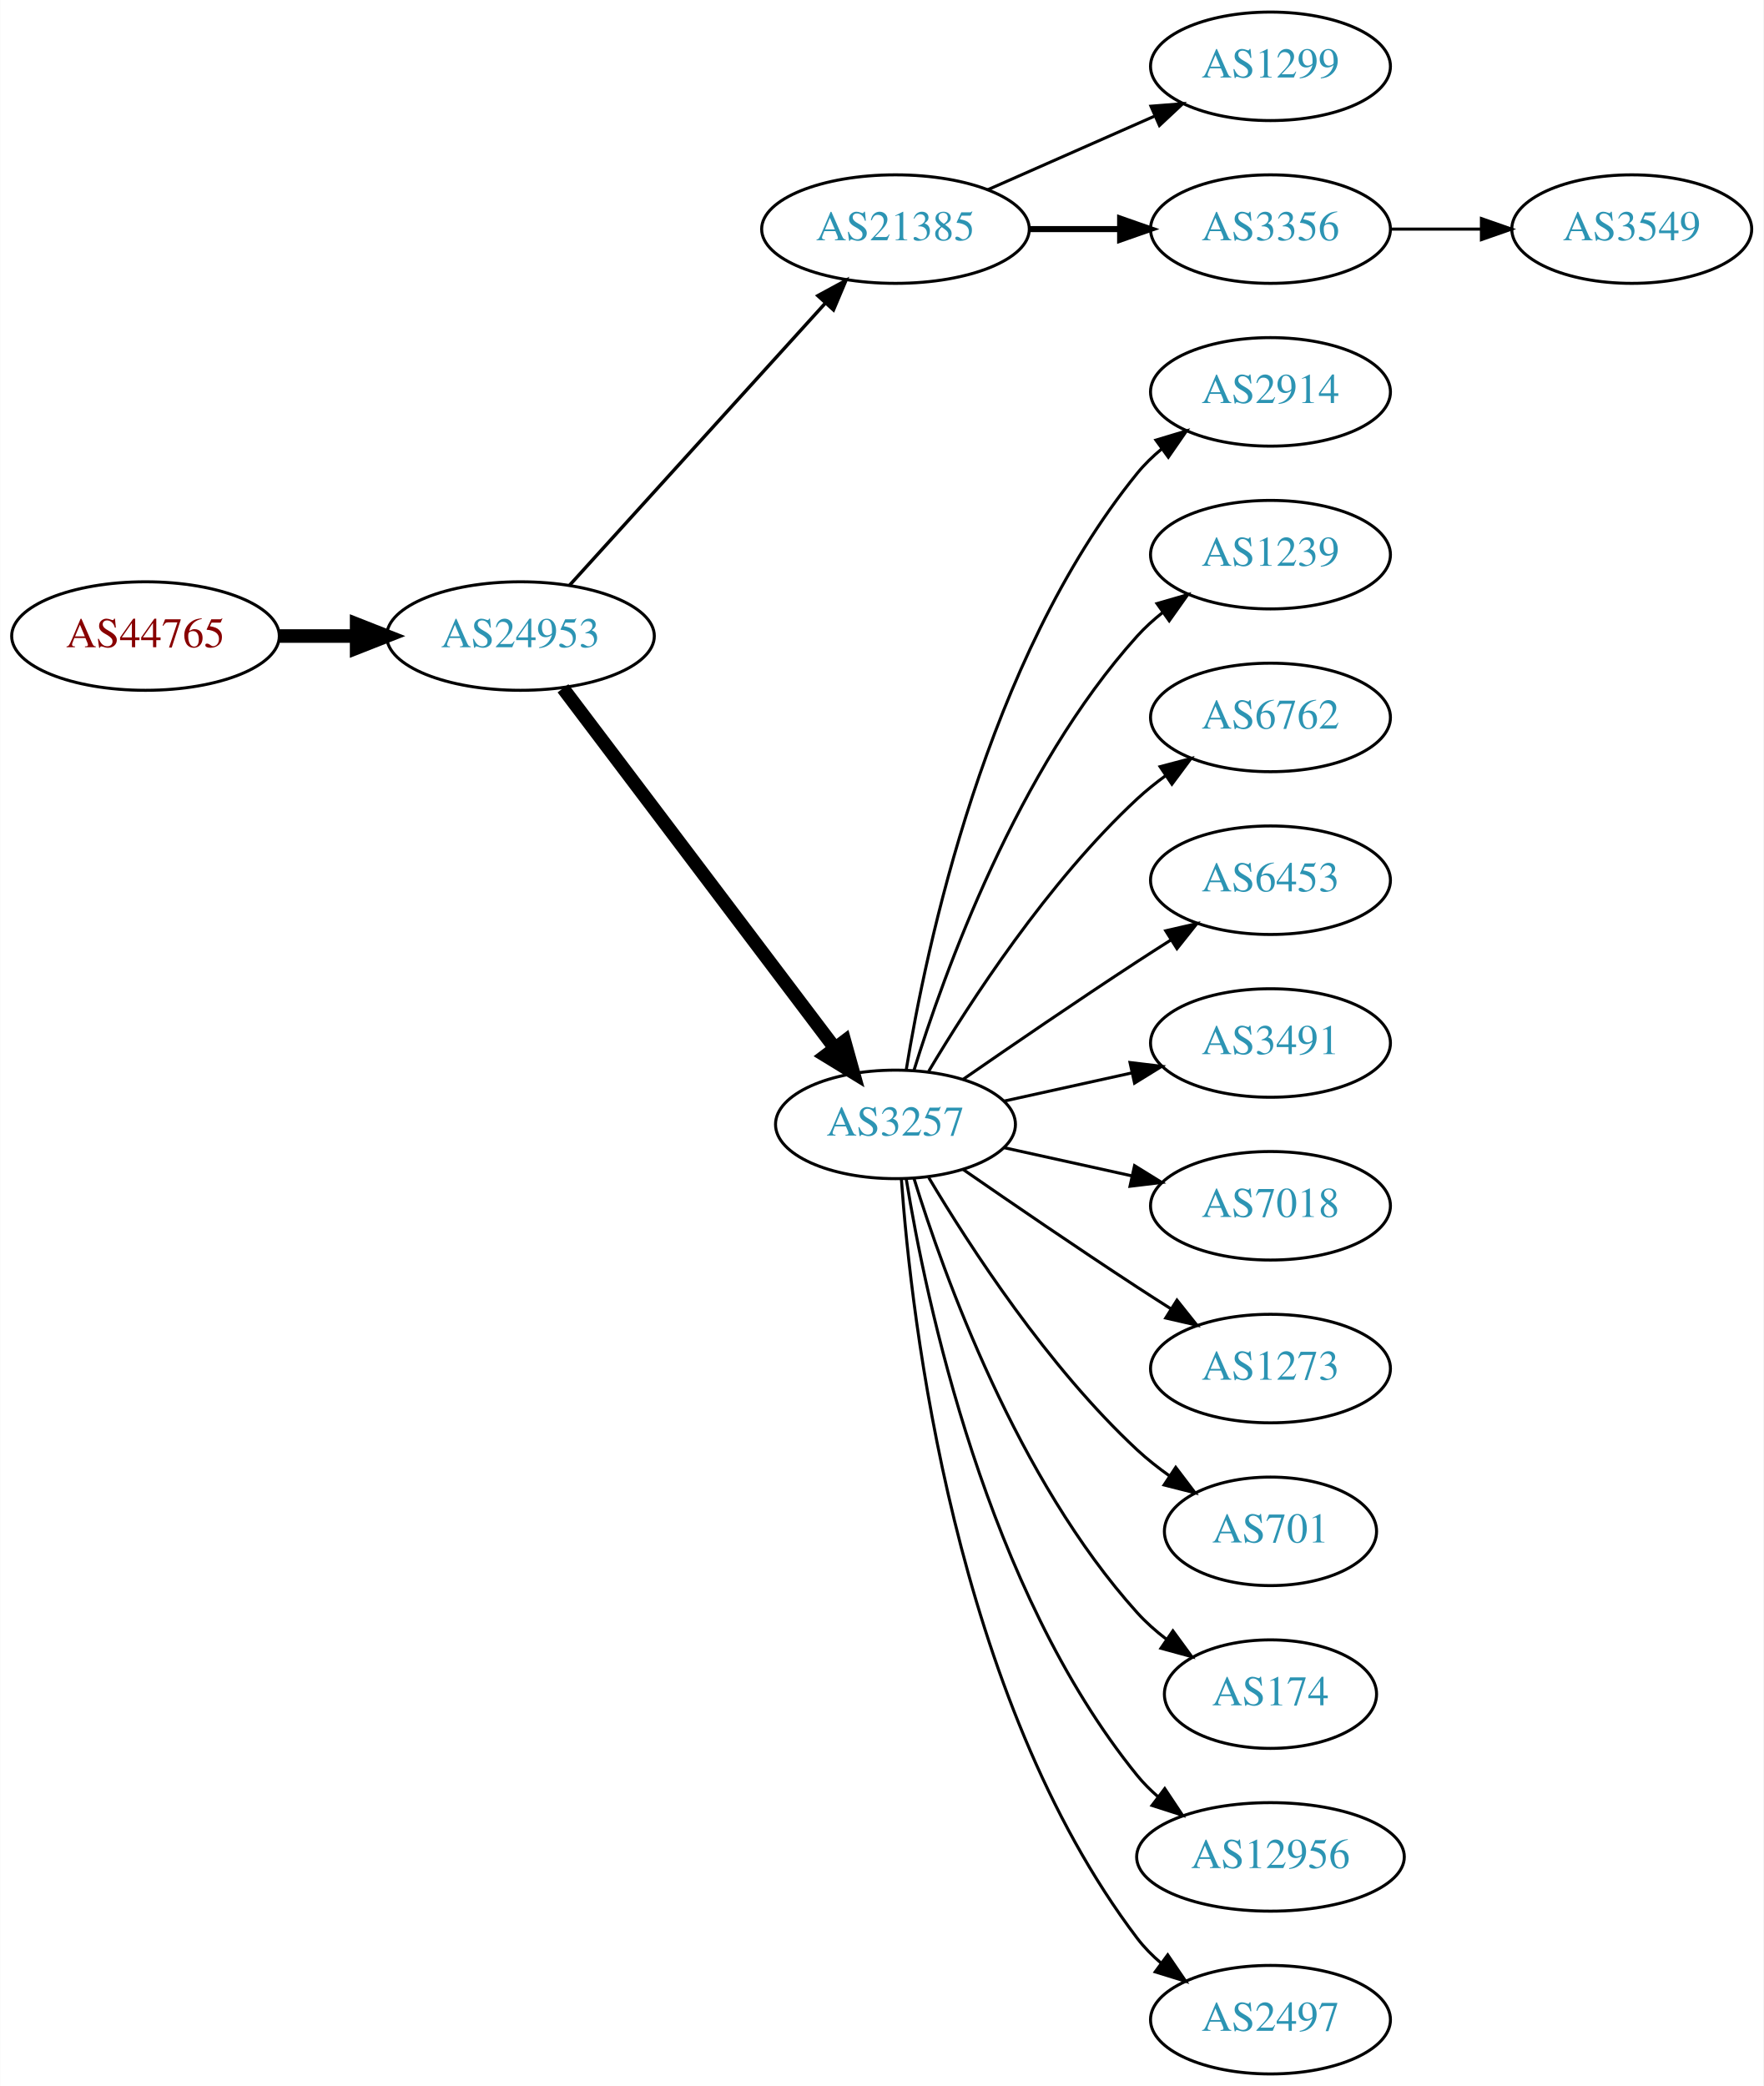
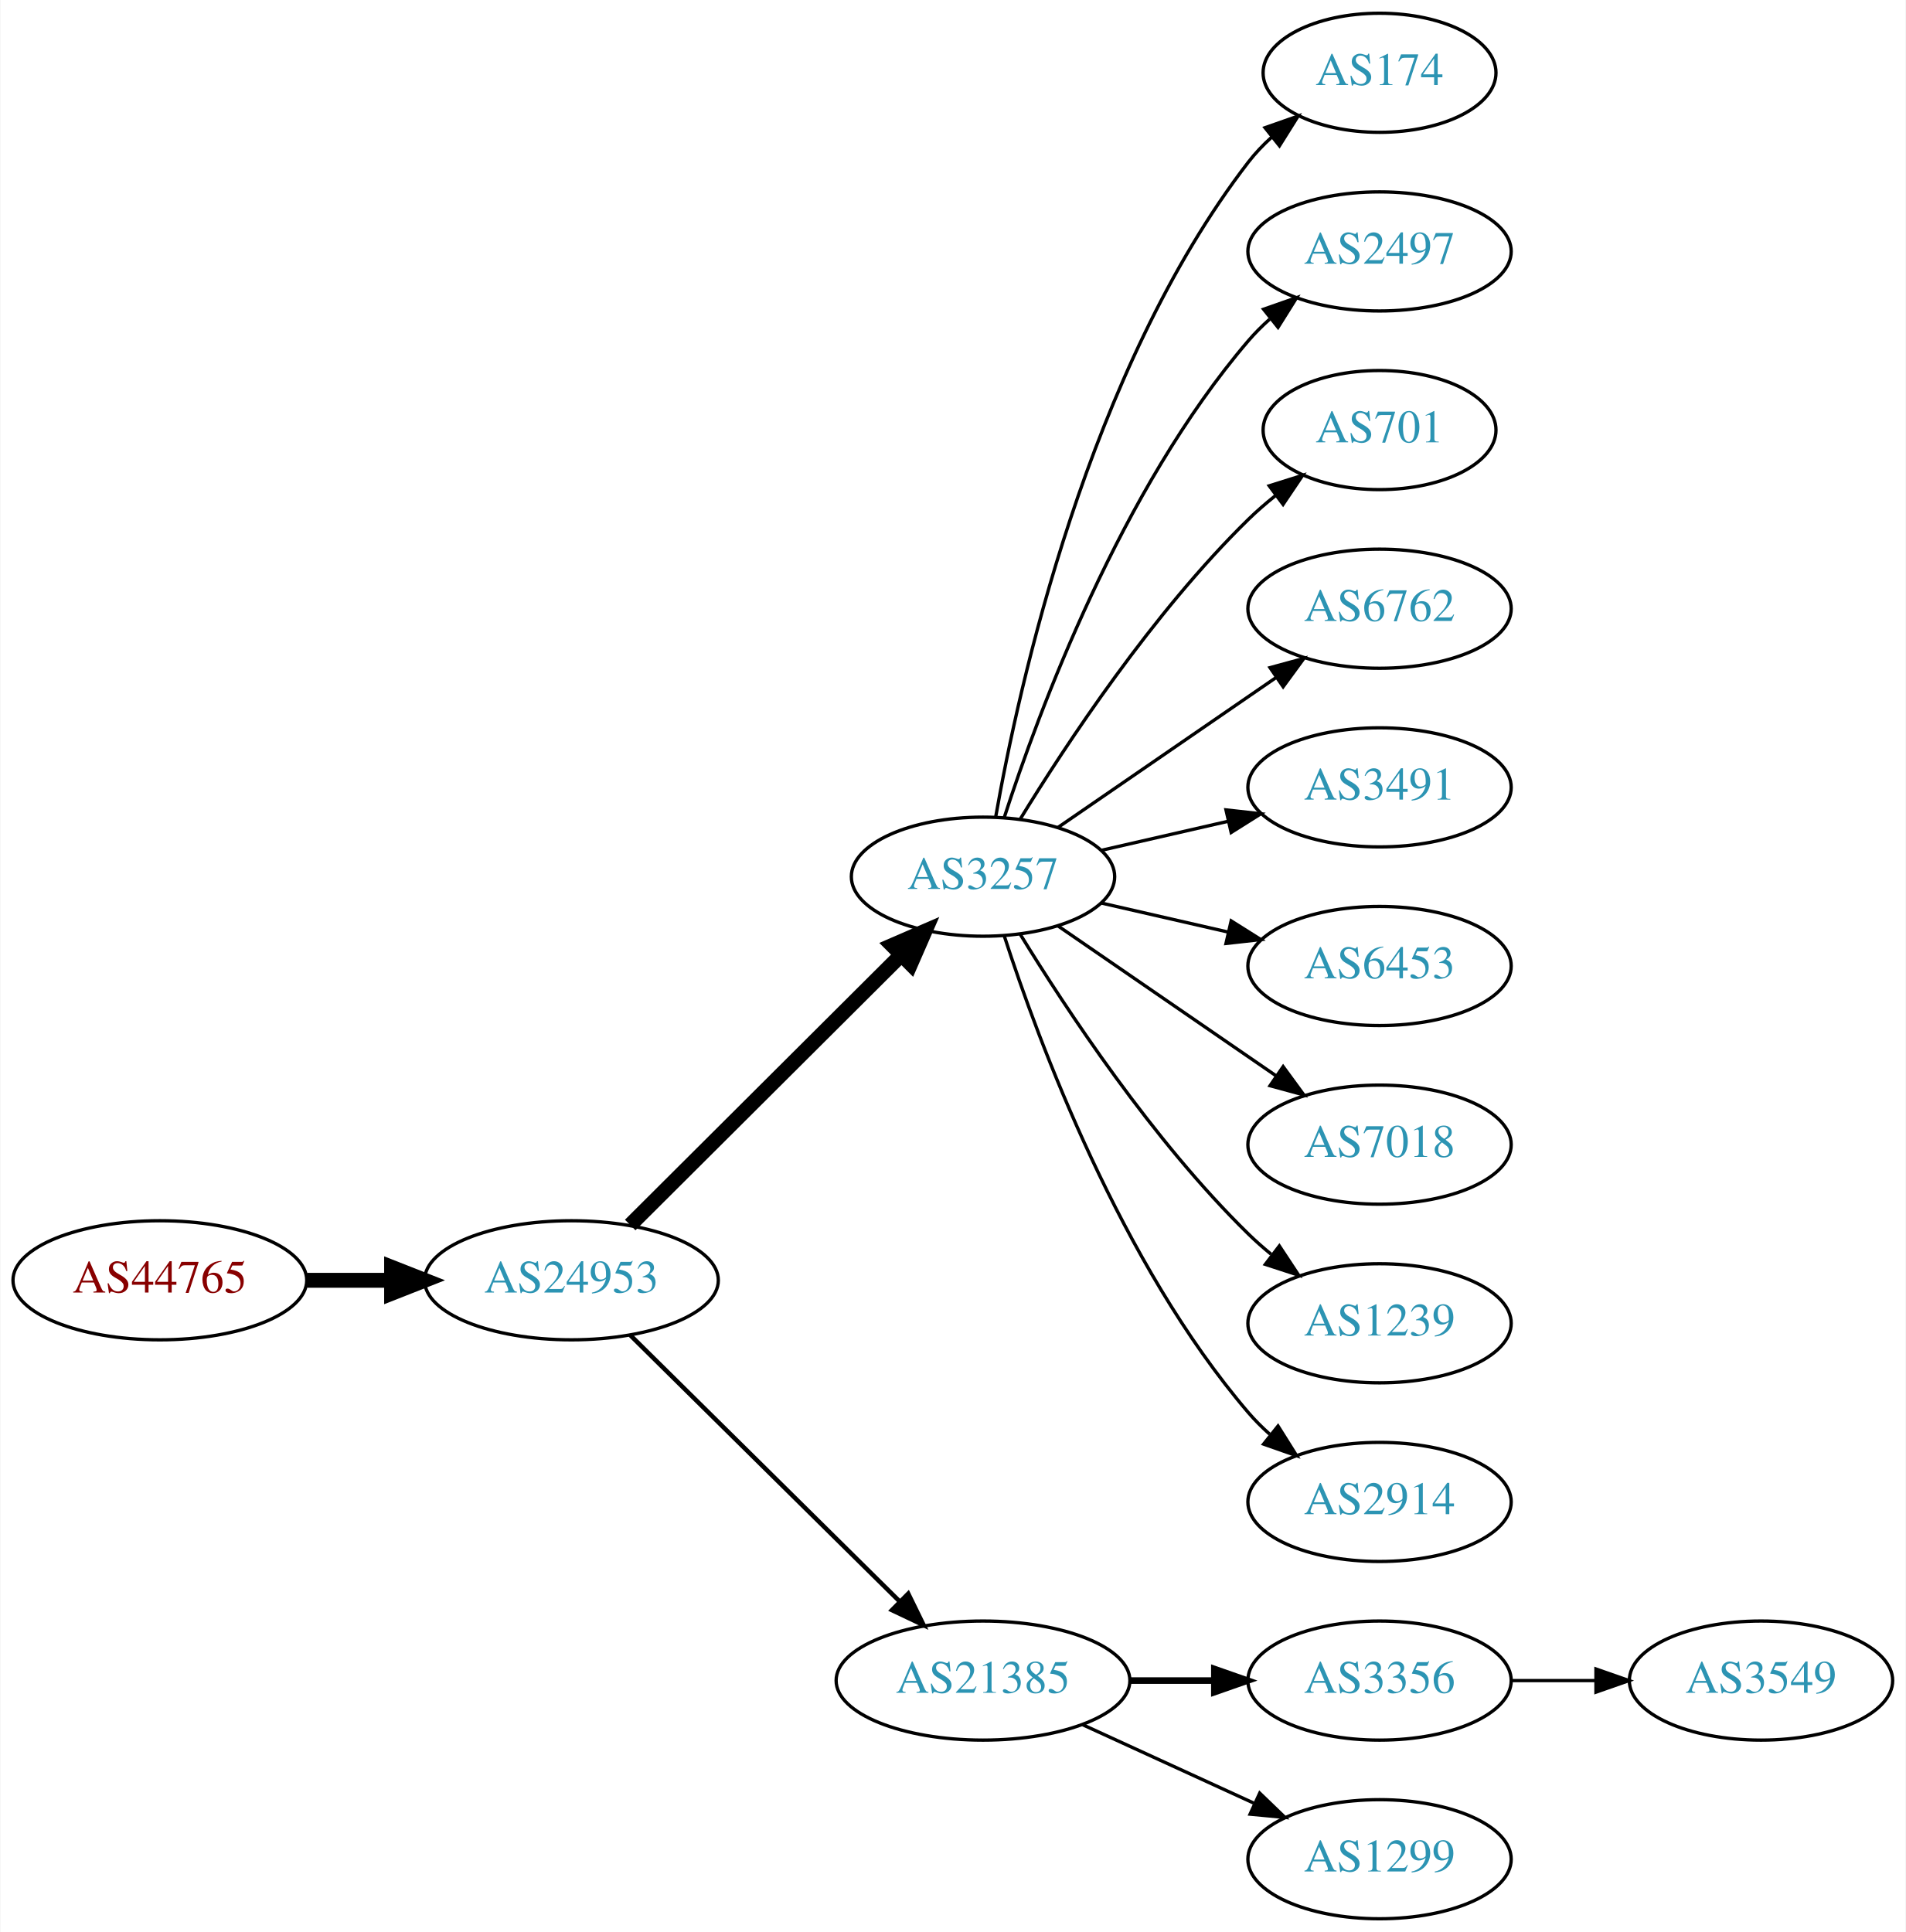
- <svg xmlns="http://www.w3.org/2000/svg" xmlns:xlink="http://www.w3.org/1999/xlink" width="585pt" height="692pt" viewBox="0.00 0.00 584.86 692.00">
-   <g id="graph0" class="graph" transform="scale(1 1) rotate(0) translate(4 688)">
-     <polygon fill="white" stroke="none" points="-4,4 -4,-688 580.862,-688 580.862,4 -4,4" />
+ <svg xmlns="http://www.w3.org/2000/svg" xmlns:xlink="http://www.w3.org/1999/xlink" width="576pt" height="584pt" viewBox="0.00 0.00 575.76 584.00">
+   <g id="graph0" class="graph" transform="scale(1 1) rotate(0) translate(4 580)">
+     <polygon fill="white" stroke="none" points="-4,4 -4,-580 571.762,-580 571.762,4 -4,4" />
    <g id="node1" class="node">
      <g id="a_node1">
        <a xlink:href="/asn/44765" xlink:title="AS44765 ~ MakeNewMedia Communications GmbH [AT]">
-           <ellipse fill="#ffffff" stroke="black" cx="44.196" cy="-477" rx="44.393" ry="18" />
-           <text text-anchor="middle" x="44.196" y="-473.3" font-family="Times,serif" font-size="14.00" fill="#880000">AS44765</text>
+           <ellipse fill="#ffffff" stroke="black" cx="44.196" cy="-193" rx="44.393" ry="18" />
+           <text text-anchor="middle" x="44.196" y="-189.3" font-family="Times,serif" font-size="14.00" fill="#880000">AS44765</text>
        </a>
      </g>
    </g>
    <g id="node2" class="node">
      <g id="a_node2">
        <a xlink:href="/asn/24953" xlink:title="AS24953 ~ AS MACRO: AS-24953 (customers) [AT]">
-           <ellipse fill="#ffffff" stroke="black" cx="168.588" cy="-477" rx="44.393" ry="18" />
-           <text text-anchor="middle" x="168.588" y="-473.3" font-family="Times,serif" font-size="14.00" fill="#2c94b3">AS24953</text>
+           <ellipse fill="#ffffff" stroke="black" cx="168.588" cy="-193" rx="44.393" ry="18" />
+           <text text-anchor="middle" x="168.588" y="-189.3" font-family="Times,serif" font-size="14.00" fill="#2c94b3">AS24953</text>
        </a>
      </g>
    </g>
    <g id="edge1" class="edge">
-       <path fill="none" stroke="black" stroke-width="4.5" d="M88.692,-477C96.898,-477 105.569,-477 114.041,-477" />
-       <polygon fill="black" stroke="black" stroke-width="4.5" points="114.233,-480.938 124.233,-477 114.233,-473.063 114.233,-480.938" />
+       <path fill="none" stroke="black" stroke-width="4.5" d="M88.692,-193C96.898,-193 105.569,-193 114.041,-193" />
+       <polygon fill="black" stroke="black" stroke-width="4.5" points="114.233,-196.938 124.233,-193 114.233,-189.063 114.233,-196.938" />
    </g>
    <g id="node3" class="node">
      <g id="a_node3">
-         <a xlink:href="/asn/21385" xlink:title="AS21385 ~ Trusted Network GmbH [DE]">
-           <ellipse fill="#ffffff" stroke="black" cx="292.98" cy="-612" rx="44.393" ry="18" />
-           <text text-anchor="middle" x="292.98" y="-608.3" font-family="Times,serif" font-size="14.00" fill="#2c94b3">AS21385</text>
-         </a>
-       </g>
-     </g>
-     <g id="edge2" class="edge">
-       <path fill="none" stroke="black" stroke-width="1.125" d="M184.842,-493.825C206.188,-517.37 245.11,-560.302 269.702,-587.426" />
-       <polygon fill="black" stroke="black" stroke-width="1.125" points="267.225,-589.905 276.535,-594.963 272.411,-585.204 267.225,-589.905" />
-     </g>
-     <g id="node4" class="node">
-       <g id="a_node4">
        <a xlink:href="/asn/3257" xlink:title="AS3257 ~ GTT [DE]">
          <ellipse fill="#ffffff" stroke="black" cx="292.98" cy="-315" rx="39.794" ry="18" />
          <text text-anchor="middle" x="292.98" y="-311.3" font-family="Times,serif" font-size="14.00" fill="#2c94b3">AS3257</text>
        </a>
      </g>
    </g>
+     <g id="edge2" class="edge">
+       <path fill="none" stroke="black" stroke-width="4.5" d="M186.35,-209.708C207.499,-230.789 244.01,-267.183 268.079,-291.175" />
+       <polygon fill="black" stroke="black" stroke-width="4.5" points="265.559,-294.223 275.421,-298.494 271.119,-288.646 265.559,-294.223" />
+     </g>
+     <g id="node4" class="node">
+       <g id="a_node4">
+         <a xlink:href="/asn/21385" xlink:title="AS21385 ~ Trusted Network GmbH [DE]">
+           <ellipse fill="#ffffff" stroke="black" cx="292.98" cy="-72" rx="44.393" ry="18" />
+           <text text-anchor="middle" x="292.98" y="-68.3" font-family="Times,serif" font-size="14.00" fill="#2c94b3">AS21385</text>
+         </a>
+       </g>
+     </g>
    <g id="edge3" class="edge">
-       <path fill="none" stroke="black" stroke-width="4.5" d="M182.686,-459.663C204.311,-431.04 247.582,-373.767 272.705,-340.514" />
-       <polygon fill="black" stroke="black" stroke-width="4.5" points="276.09,-342.565 278.976,-332.212 269.807,-337.817 276.09,-342.565" />
+       <path fill="none" stroke="black" stroke-width="1.35" d="M186.35,-176.429C207.381,-155.637 243.602,-119.828 267.675,-96.029" />
+       <polygon fill="black" stroke="black" stroke-width="1.35" points="270.378,-98.278 275.029,-88.759 265.456,-93.3 270.378,-98.278" />
    </g>
    <g id="node5" class="node">
      <g id="a_node5">
-         <a xlink:href="/asn/1299" xlink:title="AS1299 ~ Telia Carrier [EU]">
-           <ellipse fill="#ffffff" stroke="black" cx="417.373" cy="-666" rx="39.794" ry="18" />
-           <text text-anchor="middle" x="417.373" y="-662.3" font-family="Times,serif" font-size="14.00" fill="#2c94b3">AS1299</text>
+         <a xlink:href="/asn/174" xlink:title="AS174 ~ Cogent Communications [US]">
+           <ellipse fill="#ffffff" stroke="black" cx="412.823" cy="-558" rx="35.194" ry="18" />
+           <text text-anchor="middle" x="412.823" y="-554.3" font-family="Times,serif" font-size="14.00" fill="#2c94b3">AS174</text>
        </a>
      </g>
    </g>
    <g id="edge4" class="edge">
-       <path fill="none" stroke="black" d="M323.608,-625.072C340.203,-632.393 361.062,-641.597 378.795,-649.421" />
-       <polygon fill="black" stroke="black" points="377.717,-652.77 388.279,-653.605 380.543,-646.366 377.717,-652.77" />
+       <path fill="none" stroke="black" d="M296.798,-332.99C303.726,-372.435 324.683,-468.025 373.176,-531 375.224,-533.659 377.607,-536.158 380.165,-538.482" />
+       <polygon fill="black" stroke="black" points="378.209,-541.399 388.207,-544.906 382.578,-535.93 378.209,-541.399" />
    </g>
    <g id="node6" class="node">
      <g id="a_node6">
-         <a xlink:href="/asn/3356" xlink:title="AS3356 ~ Level 3 Parent, LLC [US]">
-           <ellipse fill="#ffffff" stroke="black" cx="417.373" cy="-612" rx="39.794" ry="18" />
-           <text text-anchor="middle" x="417.373" y="-608.3" font-family="Times,serif" font-size="14.00" fill="#2c94b3">AS3356</text>
+         <a xlink:href="/asn/2497" xlink:title="AS2497 ~ Internet Initiative Japan Inc. [JP]">
+           <ellipse fill="#ffffff" stroke="black" cx="412.823" cy="-504" rx="39.794" ry="18" />
+           <text text-anchor="middle" x="412.823" y="-500.3" font-family="Times,serif" font-size="14.00" fill="#2c94b3">AS2497</text>
        </a>
      </g>
    </g>
    <g id="edge5" class="edge">
-       <path fill="none" stroke="black" stroke-width="2" d="M337.476,-612C347.165,-612 357.502,-612 367.394,-612" />
-       <polygon fill="black" stroke="black" stroke-width="2" points="367.497,-615.5 377.497,-612 367.497,-608.5 367.497,-615.5" />
+       <path fill="none" stroke="black" d="M299.428,-332.991C309.742,-364.816 334.604,-431.927 373.176,-477 375.122,-479.274 377.3,-481.449 379.605,-483.507" />
+       <polygon fill="black" stroke="black" points="377.775,-486.524 387.774,-490.027 382.142,-481.053 377.775,-486.524" />
    </g>
    <g id="node7" class="node">
      <g id="a_node7">
-         <a xlink:href="/asn/2914" xlink:title="AS2914 ~ NTT America, Inc. [US]">
-           <ellipse fill="#ffffff" stroke="black" cx="417.373" cy="-558" rx="39.794" ry="18" />
-           <text text-anchor="middle" x="417.373" y="-554.3" font-family="Times,serif" font-size="14.00" fill="#2c94b3">AS2914</text>
+         <a xlink:href="/asn/701" xlink:title="AS701 ~ UUNET [US]">
+           <ellipse fill="#ffffff" stroke="black" cx="412.823" cy="-450" rx="35.194" ry="18" />
+           <text text-anchor="middle" x="412.823" y="-446.3" font-family="Times,serif" font-size="14.00" fill="#2c94b3">AS701</text>
        </a>
      </g>
    </g>
    <g id="edge6" class="edge">
-       <path fill="none" stroke="black" d="M296.561,-333.178C303.016,-372.997 323.088,-469.286 373.176,-531 375.545,-533.918 378.318,-536.612 381.295,-539.075" />
-       <polygon fill="black" stroke="black" points="379.371,-542.003 389.517,-545.052 383.486,-536.341 379.371,-542.003" />
+       <path fill="none" stroke="black" d="M304.246,-332.44C318.055,-354.991 344.243,-394.722 373.176,-423 375.712,-425.478 378.495,-427.89 381.371,-430.188" />
+       <polygon fill="black" stroke="black" points="379.48,-433.144 389.587,-436.321 383.667,-427.535 379.48,-433.144" />
    </g>
    <g id="node8" class="node">
      <g id="a_node8">
-         <a xlink:href="/asn/1239" xlink:title="AS1239 ~ Sprint [US]">
-           <ellipse fill="#ffffff" stroke="black" cx="417.373" cy="-504" rx="39.794" ry="18" />
-           <text text-anchor="middle" x="417.373" y="-500.3" font-family="Times,serif" font-size="14.00" fill="#2c94b3">AS1239</text>
+         <a xlink:href="/asn/6762" xlink:title="AS6762 ~ TELECOM ITALIA SPARKLE S.p.A. [IT]">
+           <ellipse fill="#ffffff" stroke="black" cx="412.823" cy="-396" rx="39.794" ry="18" />
+           <text text-anchor="middle" x="412.823" y="-392.3" font-family="Times,serif" font-size="14.00" fill="#2c94b3">AS6762</text>
        </a>
      </g>
    </g>
    <g id="edge7" class="edge">
-       <path fill="none" stroke="black" d="M299.118,-332.94C309.021,-364.979 333.359,-432.812 373.176,-477 375.693,-479.792 378.564,-482.401 381.603,-484.812" />
-       <polygon fill="black" stroke="black" points="379.732,-487.776 389.911,-490.715 383.786,-482.07 379.732,-487.776" />
+       <path fill="none" stroke="black" d="M315.595,-329.857C334.083,-342.565 360.897,-360.995 381.526,-375.175" />
+       <polygon fill="black" stroke="black" points="379.723,-378.183 389.947,-380.963 383.688,-372.414 379.723,-378.183" />
    </g>
    <g id="node9" class="node">
      <g id="a_node9">
-         <a xlink:href="/asn/6762" xlink:title="AS6762 ~ TELECOM ITALIA SPARKLE S.p.A. [IT]">
-           <ellipse fill="#ffffff" stroke="black" cx="417.373" cy="-450" rx="39.794" ry="18" />
-           <text text-anchor="middle" x="417.373" y="-446.3" font-family="Times,serif" font-size="14.00" fill="#2c94b3">AS6762</text>
+         <a xlink:href="/asn/3491" xlink:title="AS3491 ~ PCCW Global, Inc. [US]">
+           <ellipse fill="#ffffff" stroke="black" cx="412.823" cy="-342" rx="39.794" ry="18" />
+           <text text-anchor="middle" x="412.823" y="-338.3" font-family="Times,serif" font-size="14.00" fill="#2c94b3">AS3491</text>
        </a>
      </g>
    </g>
    <g id="edge8" class="edge">
-       <path fill="none" stroke="black" d="M304.026,-332.671C317.597,-355.472 343.529,-395.472 373.176,-423 376.083,-425.699 379.296,-428.28 382.62,-430.703" />
-       <polygon fill="black" stroke="black" points="380.755,-433.667 390.998,-436.375 384.679,-427.87 380.755,-433.667" />
+       <path fill="none" stroke="black" d="M328.7,-322.955C340.7,-325.704 354.32,-328.825 367.013,-331.733" />
+       <polygon fill="black" stroke="black" points="366.415,-335.187 376.945,-334.009 367.979,-328.364 366.415,-335.187" />
    </g>
    <g id="node10" class="node">
      <g id="a_node10">
        <a xlink:href="/asn/6453" xlink:title="AS6453 ~ TATA COMMUNICATIONS (AMERICA) INC [US]">
-           <ellipse fill="#ffffff" stroke="black" cx="417.373" cy="-396" rx="39.794" ry="18" />
-           <text text-anchor="middle" x="417.373" y="-392.3" font-family="Times,serif" font-size="14.00" fill="#2c94b3">AS6453</text>
+           <ellipse fill="#ffffff" stroke="black" cx="412.823" cy="-288" rx="39.794" ry="18" />
+           <text text-anchor="middle" x="412.823" y="-284.3" font-family="Times,serif" font-size="14.00" fill="#2c94b3">AS6453</text>
        </a>
      </g>
    </g>
    <g id="edge9" class="edge">
-       <path fill="none" stroke="black" d="M315.337,-329.901C331.188,-340.877 353.391,-356.079 373.176,-369 376.758,-371.339 380.529,-373.759 384.289,-376.144" />
-       <polygon fill="black" stroke="black" points="382.623,-379.231 392.95,-381.596 386.352,-373.307 382.623,-379.231" />
+       <path fill="none" stroke="black" d="M328.7,-307.045C340.7,-304.296 354.32,-301.175 367.013,-298.267" />
+       <polygon fill="black" stroke="black" points="367.979,-301.636 376.945,-295.991 366.415,-294.813 367.979,-301.636" />
    </g>
    <g id="node11" class="node">
      <g id="a_node11">
-         <a xlink:href="/asn/3491" xlink:title="AS3491 ~ PCCW Global, Inc. [US]">
-           <ellipse fill="#ffffff" stroke="black" cx="417.373" cy="-342" rx="39.794" ry="18" />
-           <text text-anchor="middle" x="417.373" y="-338.3" font-family="Times,serif" font-size="14.00" fill="#2c94b3">AS3491</text>
+         <a xlink:href="/asn/7018" xlink:title="AS7018 ~ AT&amp;T Services, Inc. [US]">
+           <ellipse fill="#ffffff" stroke="black" cx="412.823" cy="-234" rx="39.794" ry="18" />
+           <text text-anchor="middle" x="412.823" y="-230.3" font-family="Times,serif" font-size="14.00" fill="#2c94b3">AS7018</text>
        </a>
      </g>
    </g>
    <g id="edge10" class="edge">
-       <path fill="none" stroke="black" d="M329.053,-322.737C342.24,-325.646 357.42,-328.995 371.386,-332.076" />
-       <polygon fill="black" stroke="black" points="370.776,-335.525 381.295,-334.262 372.284,-328.69 370.776,-335.525" />
+       <path fill="none" stroke="black" d="M315.595,-300.143C334.083,-287.435 360.897,-269.005 381.526,-254.825" />
+       <polygon fill="black" stroke="black" points="383.688,-257.586 389.947,-249.037 379.723,-251.817 383.688,-257.586" />
    </g>
    <g id="node12" class="node">
      <g id="a_node12">
-         <a xlink:href="/asn/7018" xlink:title="AS7018 ~ AT&amp;T Services, Inc. [US]">
-           <ellipse fill="#ffffff" stroke="black" cx="417.373" cy="-288" rx="39.794" ry="18" />
-           <text text-anchor="middle" x="417.373" y="-284.3" font-family="Times,serif" font-size="14.00" fill="#2c94b3">AS7018</text>
+         <a xlink:href="/asn/1239" xlink:title="AS1239 ~ Sprint [US]">
+           <ellipse fill="#ffffff" stroke="black" cx="412.823" cy="-180" rx="39.794" ry="18" />
+           <text text-anchor="middle" x="412.823" y="-176.3" font-family="Times,serif" font-size="14.00" fill="#2c94b3">AS1239</text>
        </a>
      </g>
    </g>
    <g id="edge11" class="edge">
-       <path fill="none" stroke="black" d="M329.053,-307.263C342.24,-304.354 357.42,-301.005 371.386,-297.924" />
-       <polygon fill="black" stroke="black" points="372.284,-301.31 381.295,-295.738 370.776,-294.475 372.284,-301.31" />
+       <path fill="none" stroke="black" d="M304.246,-297.56C318.055,-275.009 344.243,-235.278 373.176,-207 375.317,-204.908 377.634,-202.863 380.034,-200.894" />
+       <polygon fill="black" stroke="black" points="382.544,-203.382 388.375,-194.536 378.301,-197.815 382.544,-203.382" />
    </g>
    <g id="node13" class="node">
      <g id="a_node13">
-         <a xlink:href="/asn/1273" xlink:title="AS1273 ~ Vodafone Group PLC [EU]">
-           <ellipse fill="#ffffff" stroke="black" cx="417.373" cy="-234" rx="39.794" ry="18" />
-           <text text-anchor="middle" x="417.373" y="-230.3" font-family="Times,serif" font-size="14.00" fill="#2c94b3">AS1273</text>
+         <a xlink:href="/asn/2914" xlink:title="AS2914 ~ NTT America, Inc. [US]">
+           <ellipse fill="#ffffff" stroke="black" cx="412.823" cy="-126" rx="39.794" ry="18" />
+           <text text-anchor="middle" x="412.823" y="-122.3" font-family="Times,serif" font-size="14.00" fill="#2c94b3">AS2914</text>
        </a>
      </g>
    </g>
    <g id="edge12" class="edge">
-       <path fill="none" stroke="black" d="M315.337,-300.099C331.188,-289.123 353.391,-273.921 373.176,-261 376.758,-258.661 380.529,-256.241 384.289,-253.856" />
-       <polygon fill="black" stroke="black" points="386.352,-256.693 392.95,-248.404 382.623,-250.769 386.352,-256.693" />
+       <path fill="none" stroke="black" d="M299.428,-297.009C309.742,-265.184 334.604,-198.073 373.176,-153 375.122,-150.726 377.3,-148.551 379.605,-146.493" />
+       <polygon fill="black" stroke="black" points="382.142,-148.947 387.774,-139.973 377.775,-143.476 382.142,-148.947" />
    </g>
    <g id="node14" class="node">
      <g id="a_node14">
-         <a xlink:href="/asn/701" xlink:title="AS701 ~ UUNET [US]">
-           <ellipse fill="#ffffff" stroke="black" cx="417.373" cy="-180" rx="35.194" ry="18" />
-           <text text-anchor="middle" x="417.373" y="-176.3" font-family="Times,serif" font-size="14.00" fill="#2c94b3">AS701</text>
+         <a xlink:href="/asn/3356" xlink:title="AS3356 ~ Level 3 Parent, LLC [US]">
+           <ellipse fill="#ffffff" stroke="black" cx="412.823" cy="-72" rx="39.794" ry="18" />
+           <text text-anchor="middle" x="412.823" y="-68.3" font-family="Times,serif" font-size="14.00" fill="#2c94b3">AS3356</text>
        </a>
      </g>
    </g>
    <g id="edge13" class="edge">
-       <path fill="none" stroke="black" d="M304.026,-297.329C317.597,-274.528 343.529,-234.528 373.176,-207 376.474,-203.939 380.166,-201.028 383.967,-198.328" />
-       <polygon fill="black" stroke="black" points="385.941,-201.219 392.348,-192.78 382.078,-195.381 385.941,-201.219" />
+       <path fill="none" stroke="black" stroke-width="2" d="M337.191,-72C345.504,-72 354.267,-72 362.749,-72" />
+       <polygon fill="black" stroke="black" stroke-width="2" points="362.908,-75.5 372.908,-72 362.908,-68.5 362.908,-75.5" />
    </g>
    <g id="node15" class="node">
      <g id="a_node15">
-         <a xlink:href="/asn/174" xlink:title="AS174 ~ Cogent Communications [US]">
-           <ellipse fill="#ffffff" stroke="black" cx="417.373" cy="-126" rx="35.194" ry="18" />
-           <text text-anchor="middle" x="417.373" y="-122.3" font-family="Times,serif" font-size="14.00" fill="#2c94b3">AS174</text>
+         <a xlink:href="/asn/1299" xlink:title="AS1299 ~ Telia Carrier [EU]">
+           <ellipse fill="#ffffff" stroke="black" cx="412.823" cy="-18" rx="39.794" ry="18" />
+           <text text-anchor="middle" x="412.823" y="-14.3" font-family="Times,serif" font-size="14.00" fill="#2c94b3">AS1299</text>
        </a>
      </g>
    </g>
    <g id="edge14" class="edge">
-       <path fill="none" stroke="black" d="M299.118,-297.06C309.021,-265.021 333.359,-197.188 373.176,-153 376.04,-149.822 379.364,-146.881 382.872,-144.2" />
-       <polygon fill="black" stroke="black" points="385.005,-146.982 391.261,-138.431 381.038,-141.214 385.005,-146.982" />
+       <path fill="none" stroke="black" d="M323.11,-58.652C338.721,-51.498 358.119,-42.609 374.791,-34.969" />
+       <polygon fill="black" stroke="black" points="376.61,-37.986 384.243,-30.638 373.694,-31.622 376.61,-37.986" />
    </g>
    <g id="node16" class="node">
      <g id="a_node16">
-         <a xlink:href="/asn/12956" xlink:title="AS12956 ~ TELXIUS [ES]">
-           <ellipse fill="#ffffff" stroke="black" cx="417.373" cy="-72" rx="44.393" ry="18" />
-           <text text-anchor="middle" x="417.373" y="-68.3" font-family="Times,serif" font-size="14.00" fill="#2c94b3">AS12956</text>
+         <a xlink:href="/asn/3549" xlink:title="AS3549 ~ Level 3 Parent, LLC [US]">
+           <ellipse fill="#ffffff" stroke="black" cx="528.116" cy="-72" rx="39.794" ry="18" />
+           <text text-anchor="middle" x="528.116" y="-68.3" font-family="Times,serif" font-size="14.00" fill="#2c94b3">AS3549</text>
        </a>
      </g>
    </g>
    <g id="edge15" class="edge">
-       <path fill="none" stroke="black" d="M296.561,-296.822C303.016,-257.003 323.088,-160.714 373.176,-99 375.239,-96.459 377.607,-94.089 380.15,-91.893" />
-       <polygon fill="black" stroke="black" points="382.303,-94.653 388.171,-85.831 378.083,-89.068 382.303,-94.653" />
-     </g>
-     <g id="node17" class="node">
-       <g id="a_node17">
-         <a xlink:href="/asn/2497" xlink:title="AS2497 ~ Internet Initiative Japan Inc. [JP]">
-           <ellipse fill="#ffffff" stroke="black" cx="417.373" cy="-18" rx="39.794" ry="18" />
-           <text text-anchor="middle" x="417.373" y="-14.3" font-family="Times,serif" font-size="14.00" fill="#2c94b3">AS2497</text>
-         </a>
-       </g>
-     </g>
-     <g id="edge16" class="edge">
-       <path fill="none" stroke="black" d="M294.929,-296.964C298.215,-250.543 312.525,-124.993 373.176,-45 375.447,-42.005 378.155,-39.26 381.091,-36.765" />
-       <polygon fill="black" stroke="black" points="383.285,-39.496 389.256,-30.744 379.131,-33.862 383.285,-39.496" />
-     </g>
-     <g id="node18" class="node">
-       <g id="a_node18">
-         <a xlink:href="/asn/3549" xlink:title="AS3549 ~ Level 3 Parent, LLC [US]">
-           <ellipse fill="#ffffff" stroke="black" cx="537.215" cy="-612" rx="39.794" ry="18" />
-           <text text-anchor="middle" x="537.215" y="-608.3" font-family="Times,serif" font-size="14.00" fill="#2c94b3">AS3549</text>
-         </a>
-       </g>
-     </g>
-     <g id="edge17" class="edge">
-       <path fill="none" stroke="black" d="M457.285,-612C466.839,-612 477.188,-612 487.151,-612" />
-       <polygon fill="black" stroke="black" points="487.343,-615.5 497.343,-612 487.343,-608.5 487.343,-615.5" />
+       <path fill="none" stroke="black" d="M452.495,-72C460.698,-72 469.462,-72 477.994,-72" />
+       <polygon fill="black" stroke="black" points="478.233,-75.5 488.233,-72 478.233,-68.5 478.233,-75.5" />
    </g>
  </g>
</svg>
